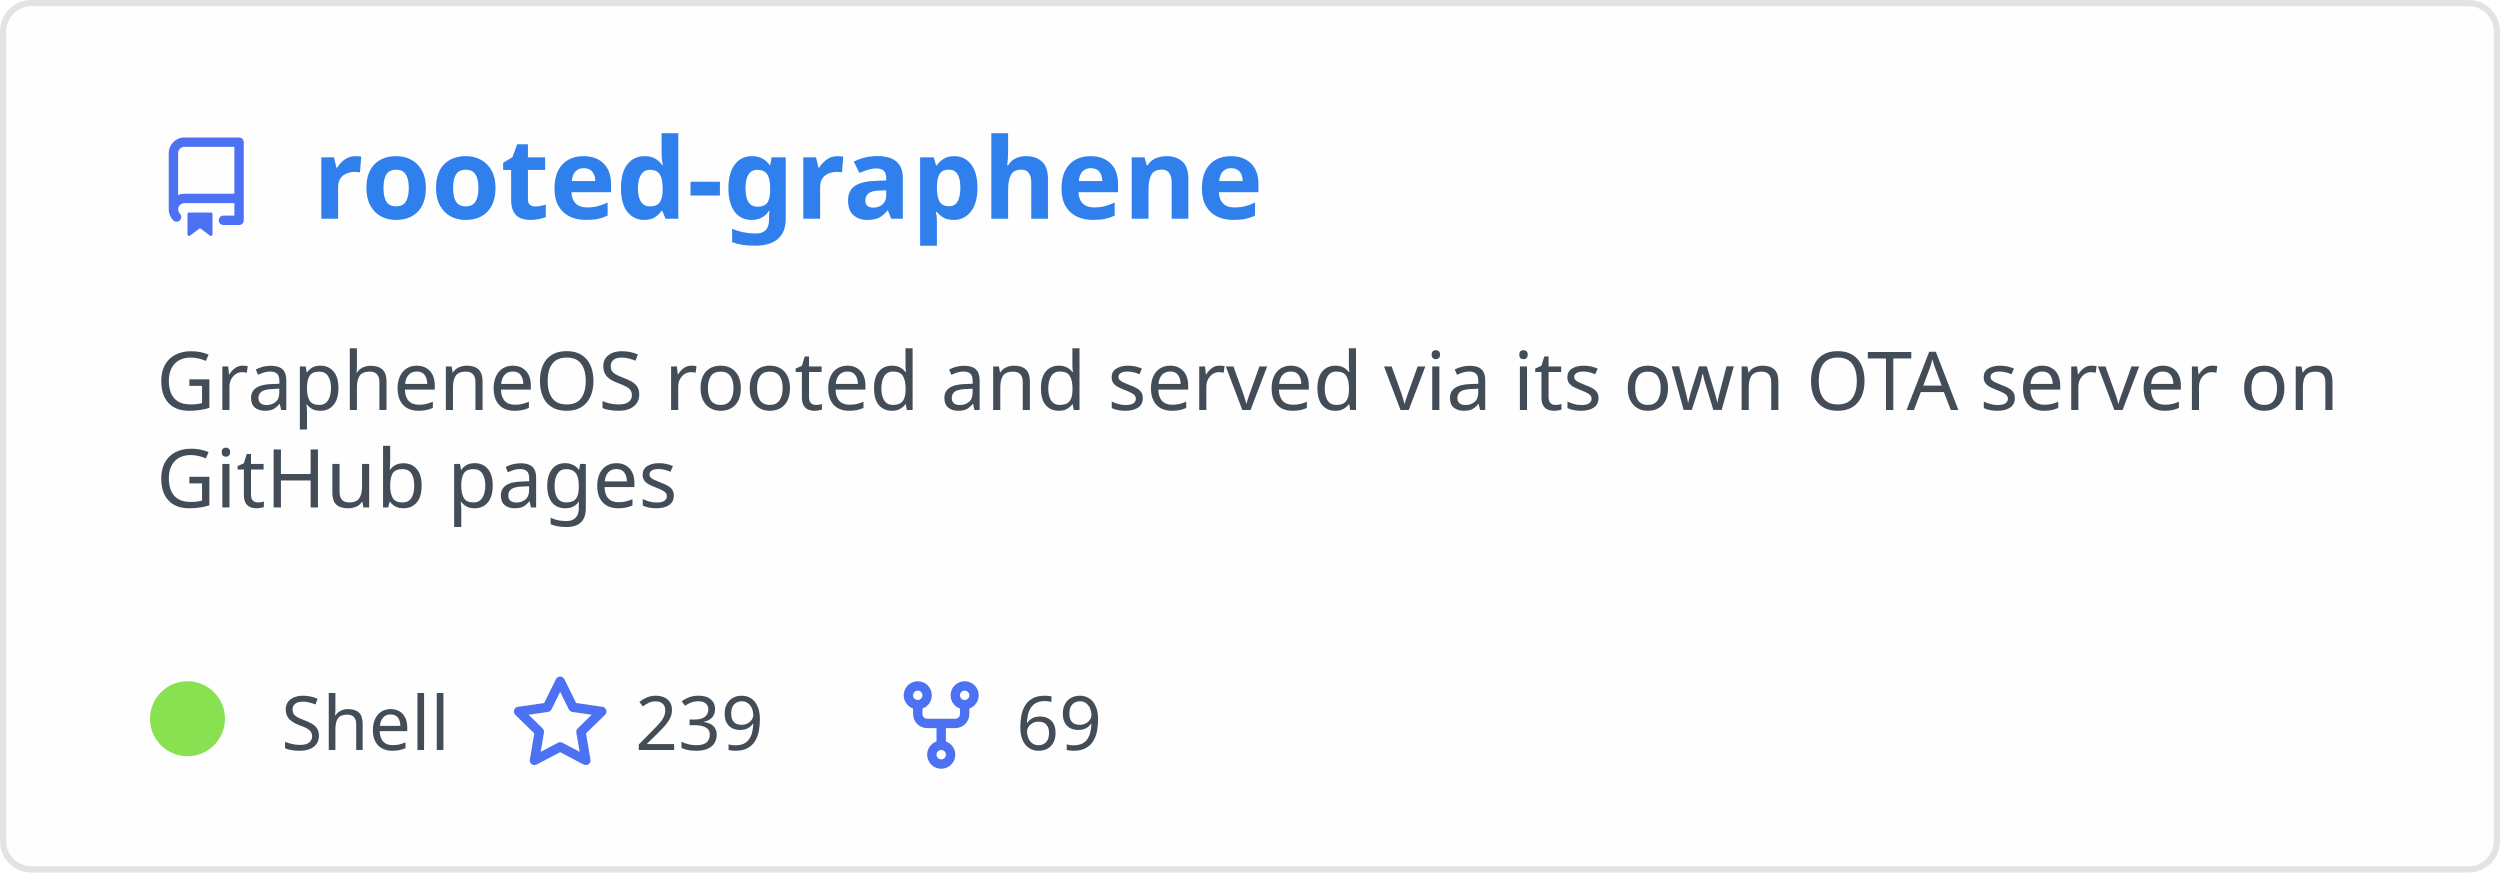
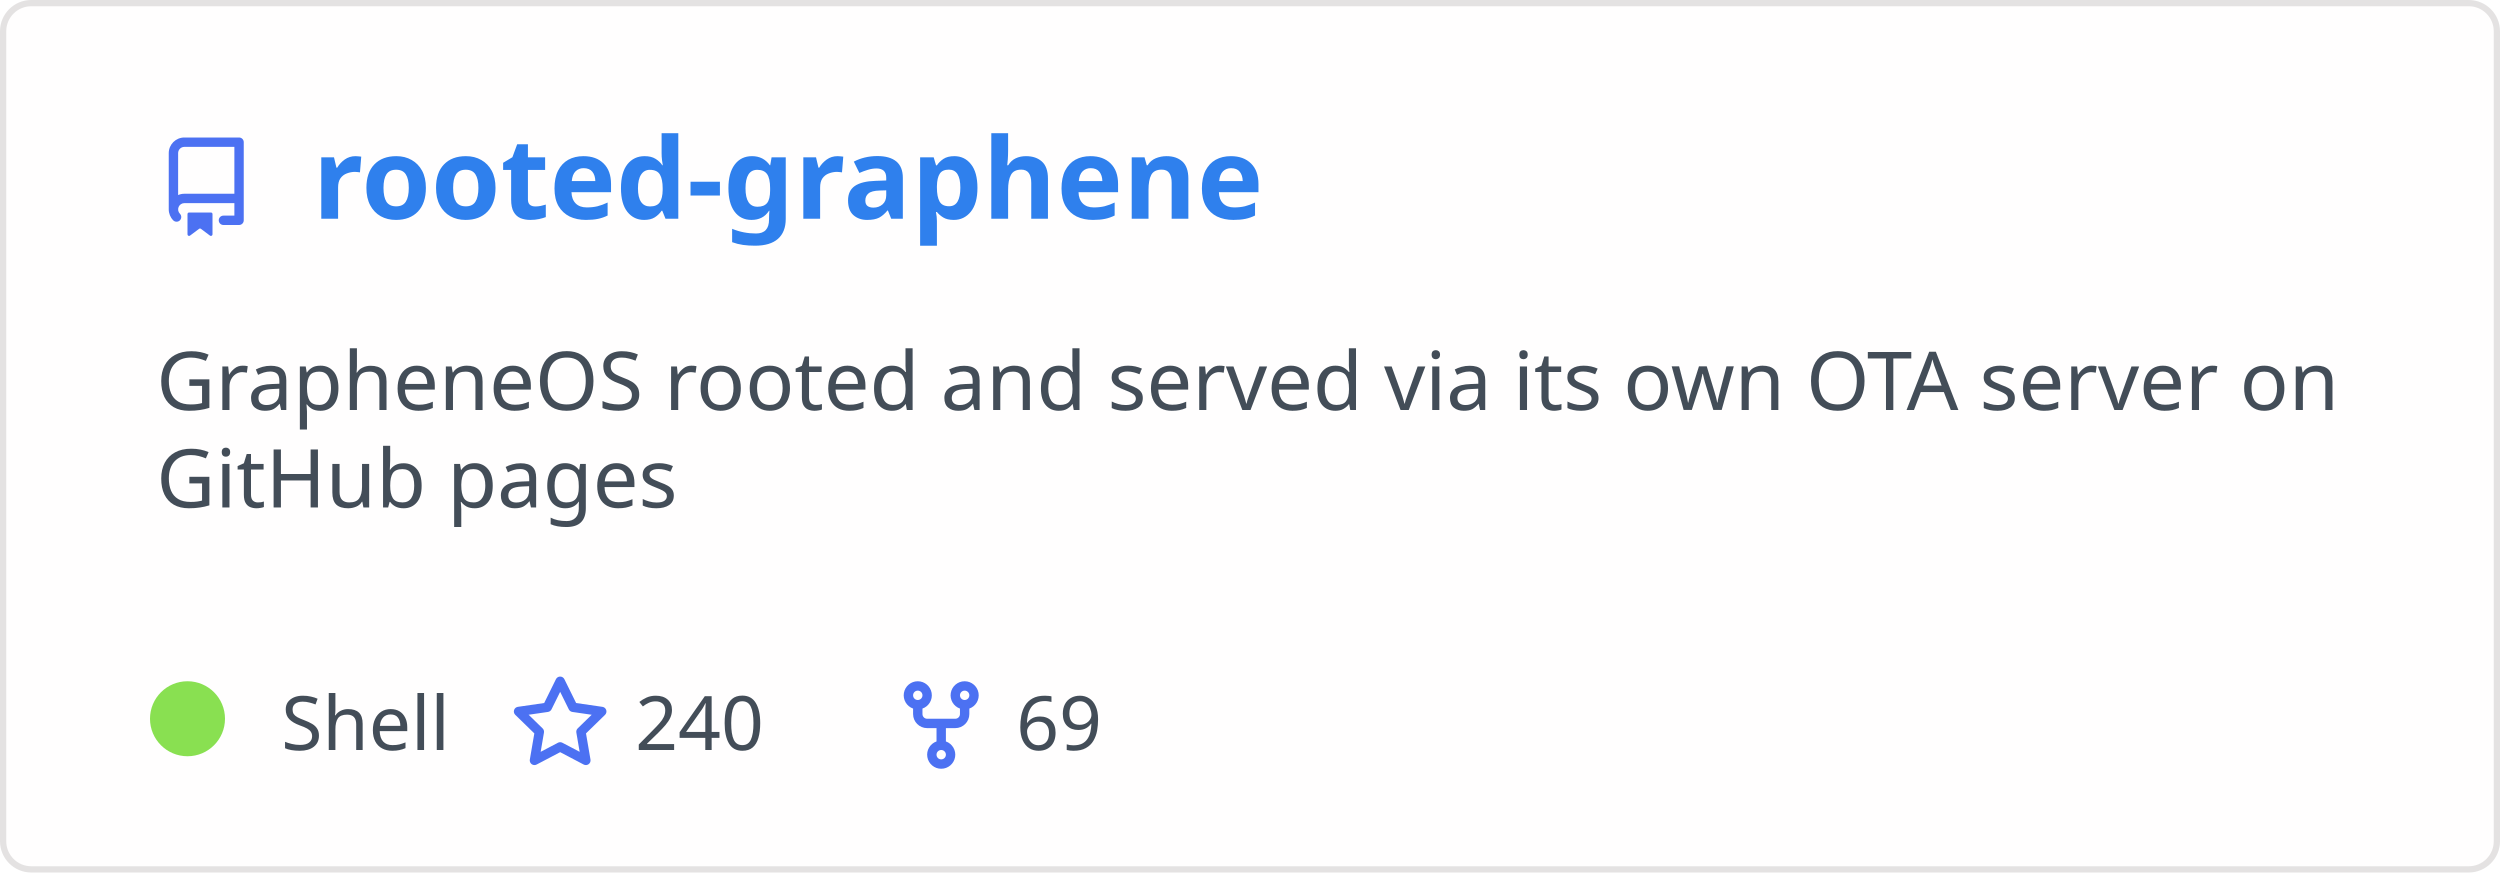
<svg xmlns="http://www.w3.org/2000/svg" width="400" height="140" viewBox="0 0 400 140" fill="none" role="img" aria-labelledby="descId">
  <style>
          .header {
            font: 600 18px 'Segoe UI', Ubuntu, Sans-Serif;
            fill: #2f80ed;
            animation: fadeInAnimation 0.8s ease-in-out forwards;
          }
          @supports(-moz-appearance: auto) {
            /* Selector detects Firefox */
            .header { font-size: 15.5px; }
          }
          
    .description { font: 400 13px 'Segoe UI', Ubuntu, Sans-Serif; fill: #434d58 }
    .gray { font: 400 12px 'Segoe UI', Ubuntu, Sans-Serif; fill: #434d58 }
    .icon { fill: #4c71f2 }
    .badge { font: 600 11px 'Segoe UI', Ubuntu, Sans-Serif; }
    .badge rect { opacity: 0.2 }
  

          
      /* Animations */
      @keyframes scaleInAnimation {
        from {
          transform: translate(-5px, 5px) scale(0);
        }
        to {
          transform: translate(-5px, 5px) scale(1);
        }
      }
      @keyframes fadeInAnimation {
        from {
          opacity: 0;
        }
        to {
          opacity: 1;
        }
      }
    
          * { animation-duration: 0s !important; animation-delay: 0s !important; }
        </style>
  <rect data-testid="card-bg" x="0.5" y="0.5" rx="4.5" height="99%" stroke="#e4e2e2" width="399" fill="#fffefe" stroke-opacity="1" />
  <g data-testid="card-title" transform="translate(25, 35)">
    <g transform="translate(0, 0)">
      <svg class="icon" x="0" y="-13" viewBox="0 0 16 16" version="1.1" width="16" height="16">
        <path fill-rule="evenodd" d="M2 2.5A2.5 2.5 0 014.5 0h8.75a.75.75 0 01.75.75v12.5a.75.75 0 01-.75.75h-2.5a.75.75 0 110-1.5h1.75v-2h-8a1 1 0 00-.714 1.7.75.75 0 01-1.072 1.05A2.495 2.495 0 012 11.5v-9zm10.5-1V9h-8c-.356 0-.694.074-1 .208V2.5a1 1 0 011-1h8zM5 12.25v3.25a.25.25 0 00.4.2l1.45-1.087a.25.25 0 01.3 0L8.6 15.7a.25.25 0 00.4-.2v-3.25a.25.25 0 00-.25-.25h-3.5a.25.25 0 00-.25.25z" />
      </svg>
    </g>
    <g transform="translate(25, 0)">
      <text x="0" y="0" class="header" data-testid="header">rooted-graphene</text>
    </g>
  </g>
  <g data-testid="main-card-body" transform="translate(0, 55)">
    <text class="description" x="25" y="-5">
      <tspan dy="1.2em" x="25">GrapheneOS rooted and served via its own OTA server on</tspan>
      <tspan dy="1.2em" x="25">GitHub pages</tspan>
    </text>
    <g transform="translate(30, 65)">
      <g transform="translate(0, 0)">
        <g data-testid="primary-lang">
          <circle data-testid="lang-color" cx="0" cy="-5" r="6" fill="#89e051" />
          <text data-testid="lang-name" class="gray" x="15">Shell</text>
        </g>
      </g>
      <g transform="translate(51.625, 0)">
        <g transform="translate(0, 0)">
          <svg class="icon" y="-12" viewBox="0 0 16 16" version="1.1" width="16" height="16">
            <path fill-rule="evenodd" d="M8 .25a.75.75 0 01.673.418l1.882 3.815 4.21.612a.75.75 0 01.416 1.279l-3.046 2.97.719 4.192a.75.75 0 01-1.088.791L8 12.347l-3.766 1.98a.75.75 0 01-1.088-.79l.72-4.194L.818 6.374a.75.75 0 01.416-1.28l4.21-.611L7.327.668A.75.75 0 018 .25zm0 2.445L6.615 5.5a.75.75 0 01-.564.41l-3.097.45 2.24 2.184a.75.75 0 01.216.664l-.528 3.084 2.769-1.456a.75.75 0 01.698 0l2.77 1.456-.53-3.084a.75.75 0 01.216-.664l2.24-2.183-3.096-.45a.75.75 0 01-.564-.41L8 2.694v.001z" />
          </svg>
        </g>
        <g transform="translate(20, 0)">
-           <text data-testid="stargazers" class="gray">239</text>
+           <text data-testid="stargazers" class="gray">240</text>
        </g>
      </g>
      <g transform="translate(112.5938, 0)">
        <g transform="translate(0, 0)">
          <svg class="icon" y="-12" viewBox="0 0 16 16" version="1.1" width="16" height="16">
            <path fill-rule="evenodd" d="M5 3.25a.75.75 0 11-1.5 0 .75.75 0 011.5 0zm0 2.122a2.25 2.25 0 10-1.5 0v.878A2.25 2.25 0 005.75 8.5h1.5v2.128a2.251 2.251 0 101.5 0V8.5h1.5a2.25 2.25 0 002.25-2.25v-.878a2.25 2.25 0 10-1.5 0v.878a.75.75 0 01-.75.75h-4.5A.75.75 0 015 6.25v-.878zm3.75 7.378a.75.75 0 11-1.5 0 .75.75 0 011.5 0zm3-8.75a.75.75 0 100-1.5.75.75 0 000 1.5z" />
          </svg>
        </g>
        <g transform="translate(20, 0)">
          <text data-testid="forkcount" class="gray">69</text>
        </g>
      </g>
    </g>
  </g>
</svg>
